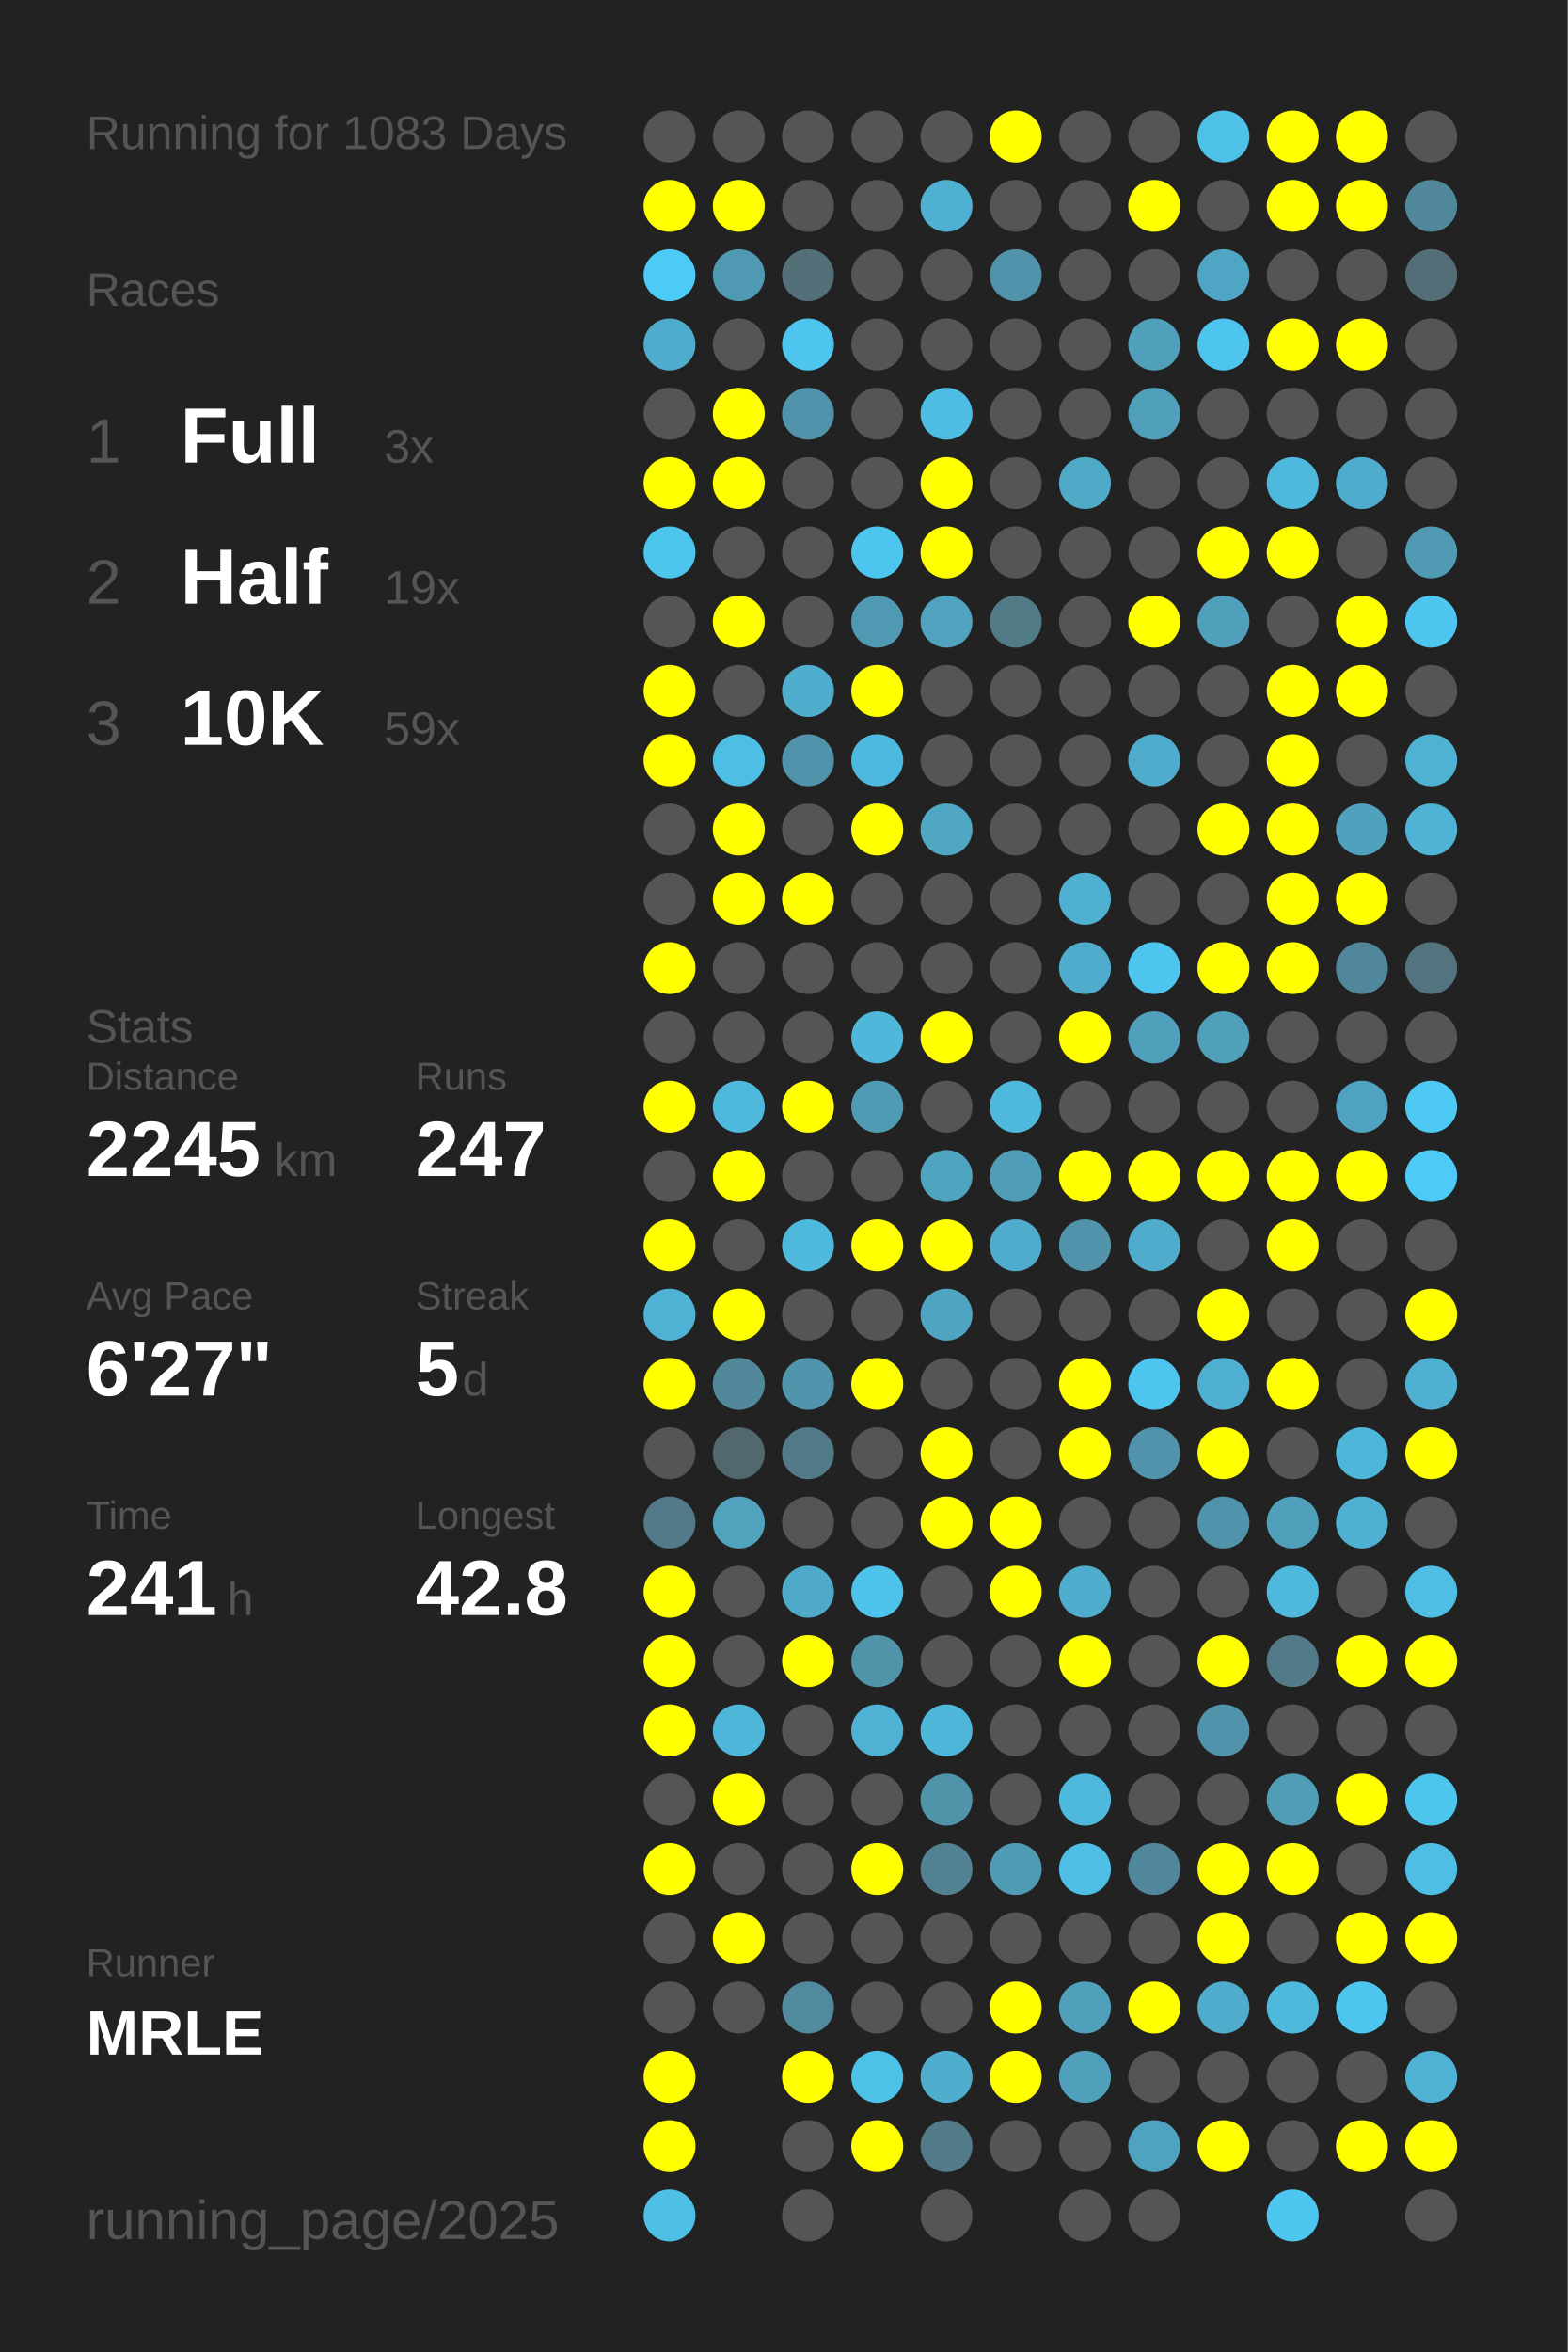
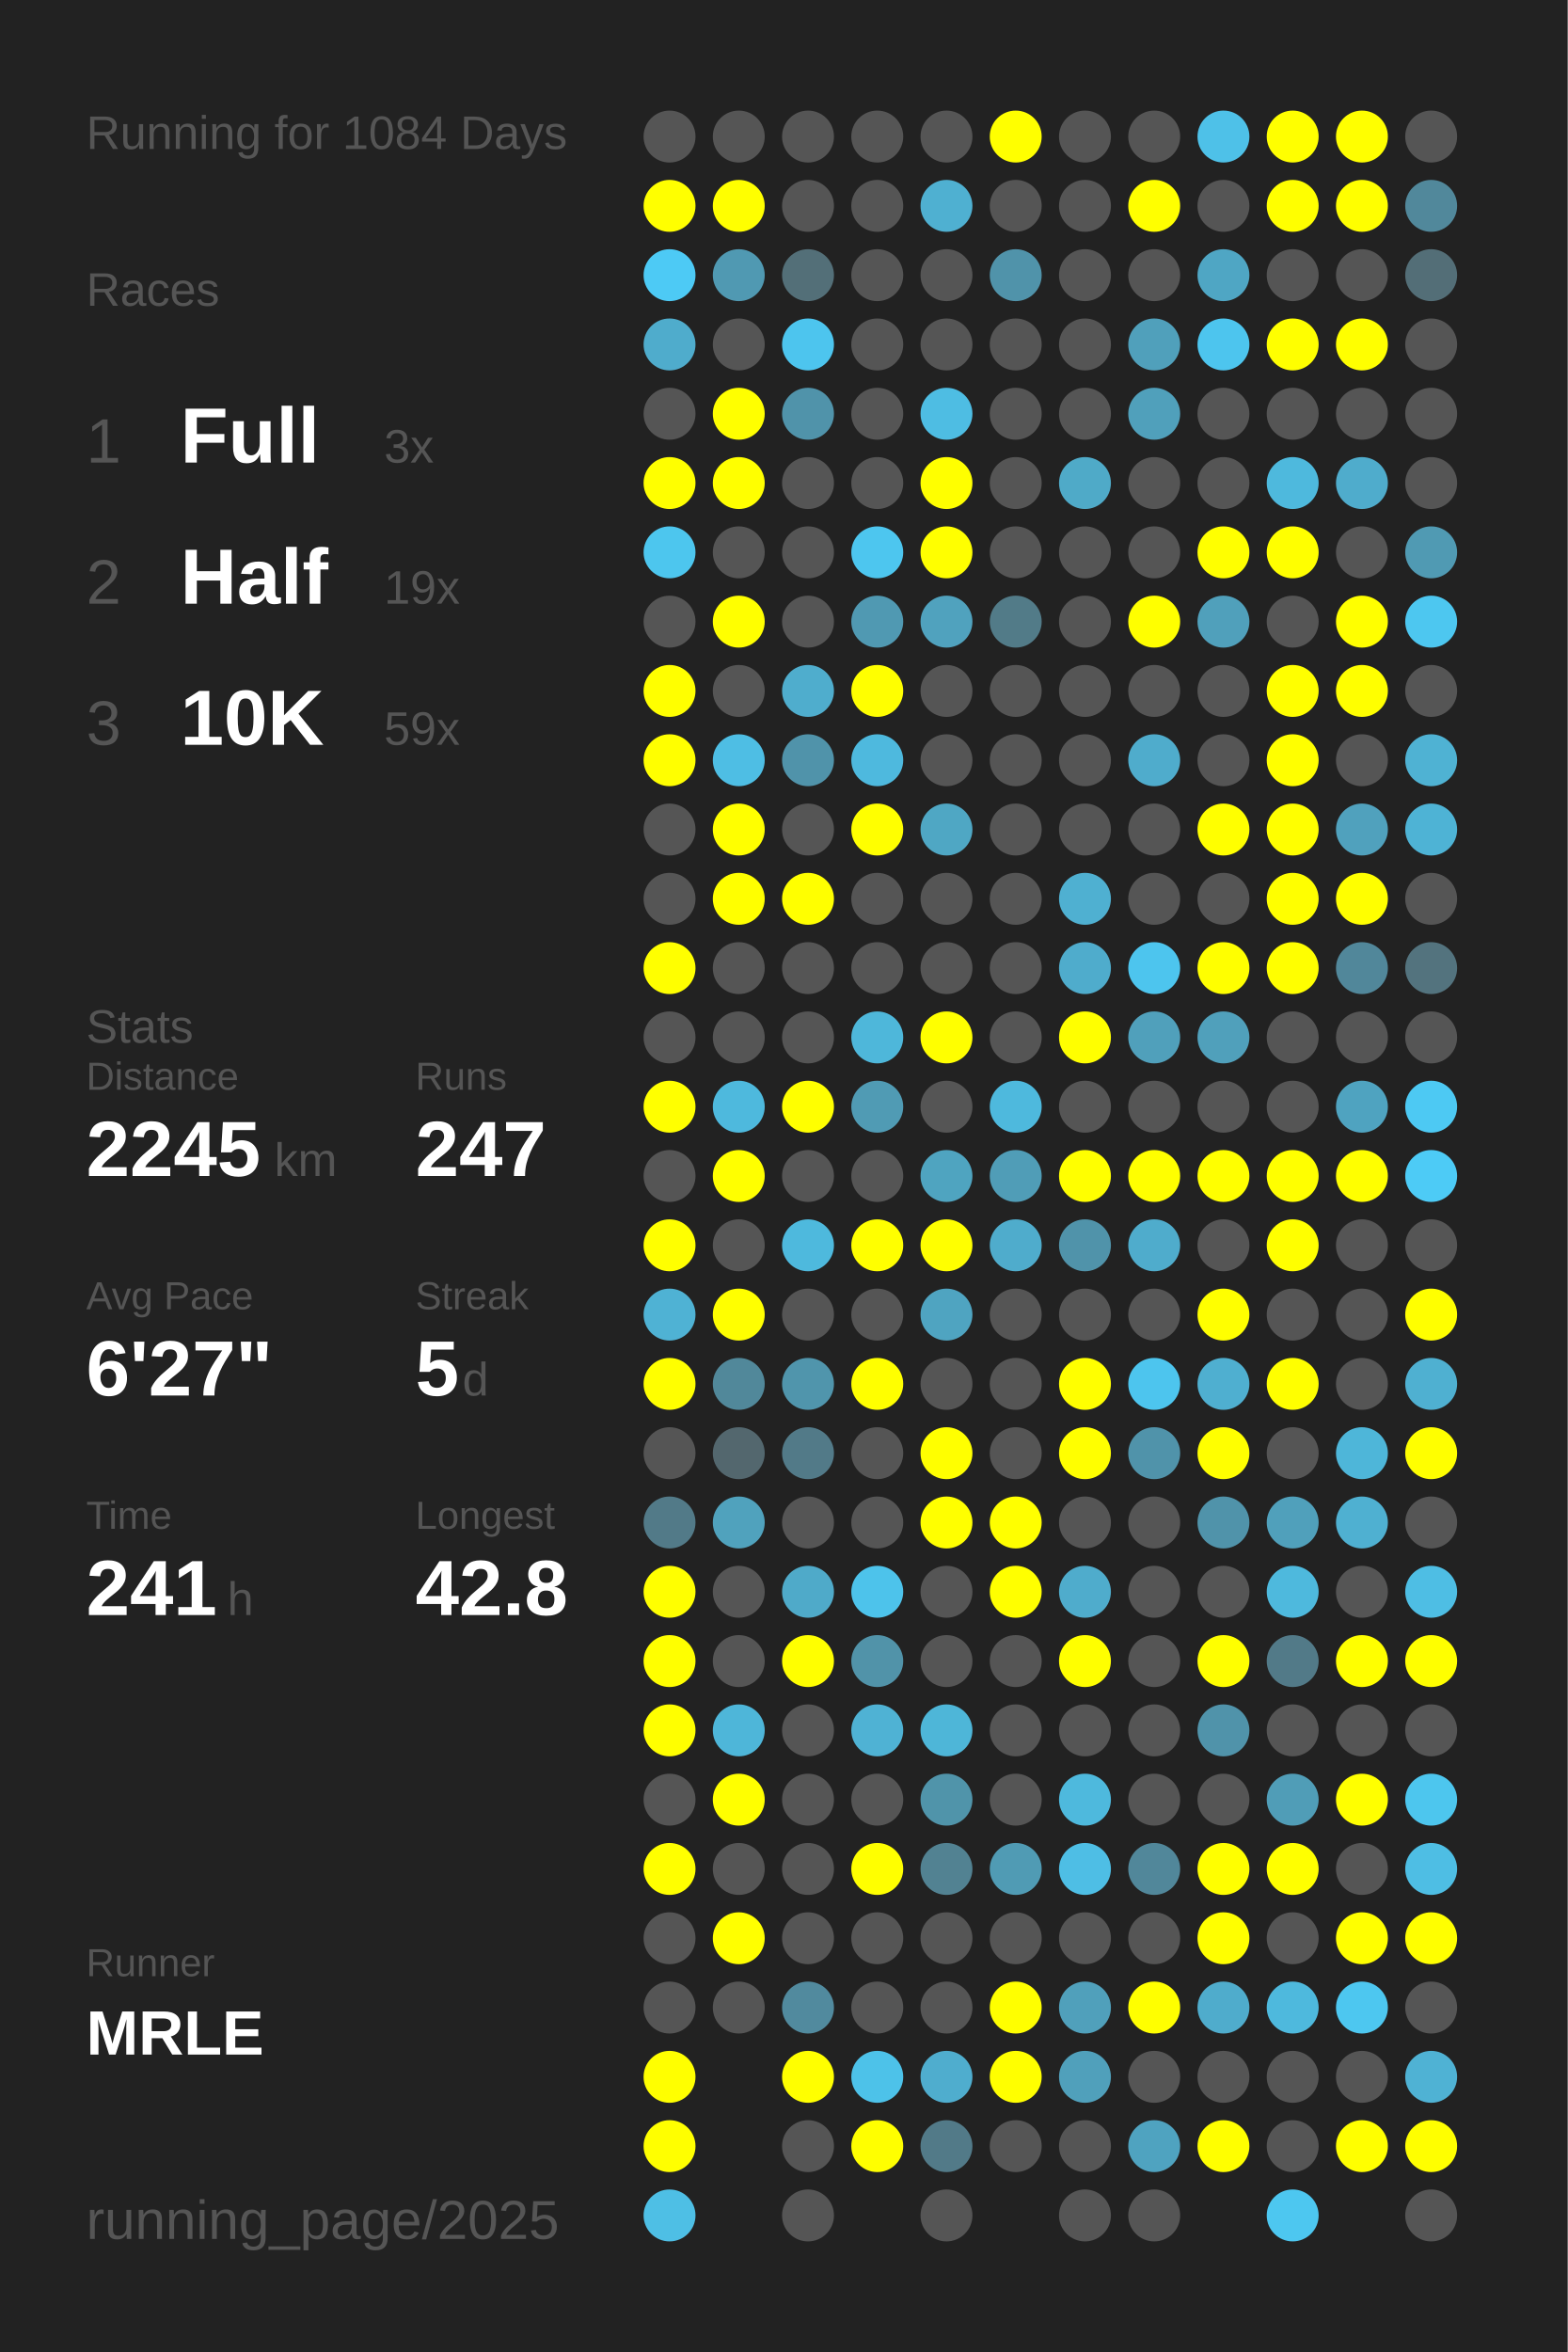
<svg xmlns="http://www.w3.org/2000/svg" baseProfile="full" height="300mm" version="1.1" viewBox="0,0,200,300" width="200mm">
  <defs />
  <rect fill="#222222" height="300" width="200" x="0" y="0" />
-   <text fill="#555555" style="font-size:6px; font-family:Arial;" x="11" y="19">Running for 1083 Days</text>
+   <text fill="#555555" style="font-size:6px; font-family:Arial;" x="11" y="19">Running for 1084 Days</text>
  <text fill="#555555" style="font-size:6px; font-family:Arial;" x="11" y="39">Races</text>
  <text fill="#555555" style="font-size:8px; font-family:Arial;" x="11" y="59">1</text>
  <text fill="#FFFFFF" style="font-size:10px; font-family:Arial; font-weight:bold;" x="23" y="59">Full</text>
  <text fill="#555555" style="font-size:6px; font-family:Arial;" x="49" y="59">3x</text>
  <text fill="#555555" style="font-size:8px; font-family:Arial;" x="11" y="77">2</text>
  <text fill="#FFFFFF" style="font-size:10px; font-family:Arial; font-weight:bold;" x="23" y="77">Half</text>
  <text fill="#555555" style="font-size:6px; font-family:Arial;" x="49" y="77">19x</text>
  <text fill="#555555" style="font-size:8px; font-family:Arial;" x="11" y="95">3</text>
  <text fill="#FFFFFF" style="font-size:10px; font-family:Arial; font-weight:bold;" x="23" y="95">10K</text>
  <text fill="#555555" style="font-size:6px; font-family:Arial;" x="49" y="95">59x</text>
  <text fill="#555555" style="font-size:6px; font-family:Arial;" x="11" y="133">Stats</text>
  <text fill="#555555" style="font-size:5px; font-family:Arial;" x="11" y="139">Distance</text>
  <text fill="#FFFFFF" style="font-size:10px; font-family:Arial; font-weight:bold;" x="11" y="150">2245</text>
  <text fill="#555555" style="font-size:6px; font-family:Arial;" x="35" y="150">km</text>
  <text fill="#555555" style="font-size:5px; font-family:Arial;" x="53" y="139">Runs</text>
  <text fill="#FFFFFF" style="font-size:10px; font-family:Arial; font-weight:bold;" x="53" y="150">247</text>
  <text fill="#555555" style="font-size:5px; font-family:Arial;" x="11" y="167">Avg Pace</text>
  <text fill="#FFFFFF" style="font-size:10px; font-family:Arial; font-weight:bold;" x="11" y="178">6'27"</text>
  <text fill="#555555" style="font-size:5px; font-family:Arial;" x="53" y="167">Streak</text>
  <text fill="#FFFFFF" style="font-size:10px; font-family:Arial; font-weight:bold;" x="53" y="178">5</text>
  <text fill="#555555" style="font-size:6px; font-family:Arial;" x="59" y="178">d</text>
  <text fill="#555555" style="font-size:5px; font-family:Arial;" x="11" y="195">Time</text>
  <text fill="#FFFFFF" style="font-size:10px; font-family:Arial; font-weight:bold;" x="11" y="206">241</text>
  <text fill="#555555" style="font-size:6px; font-family:Arial;" x="29" y="206">h</text>
  <text fill="#555555" style="font-size:5px; font-family:Arial;" x="53" y="195">Longest</text>
  <text fill="#FFFFFF" style="font-size:10px; font-family:Arial; font-weight:bold;" x="53" y="206">42.8</text>
  <text fill="#555555" style="font-size:5px; font-family:Arial;" x="11" y="252.065">Runner</text>
  <text fill="#FFFFFF" style="font-size:8px; font-family:Arial; font-weight:bold;" x="11" y="262.065">MRLE</text>
  <text fill="#555555" style="font-size:7px; font-family:Arial;" x="11" y="285.581">running_page/2025</text>
  <circle cx="85.417" cy="17.419" fill="#555555" r="3.312" />
  <circle cx="85.417" cy="26.258" fill="#FFFF00" r="3.312" />
  <circle cx="85.417" cy="35.097" fill="#4dcaf5" r="3.312" />
  <circle cx="85.417" cy="43.935" fill="#4faccc" r="3.312" />
  <circle cx="85.417" cy="52.774" fill="#555555" r="3.312" />
  <circle cx="85.417" cy="61.613" fill="#FFFF00" r="3.312" />
  <circle cx="85.417" cy="70.452" fill="#4dc6ee" r="3.312" />
  <circle cx="85.417" cy="79.29" fill="#555555" r="3.312" />
  <circle cx="85.417" cy="88.129" fill="#FFFF00" r="3.312" />
  <circle cx="85.417" cy="96.968" fill="#FFFF00" r="3.312" />
  <circle cx="85.417" cy="105.806" fill="#555555" r="3.312" />
  <circle cx="85.417" cy="114.645" fill="#555555" r="3.312" />
  <circle cx="85.417" cy="123.484" fill="#FFFF00" r="3.312" />
  <circle cx="85.417" cy="132.323" fill="#555555" r="3.312" />
  <circle cx="85.417" cy="141.161" fill="#FFFF00" r="3.312" />
  <circle cx="85.417" cy="150" fill="#555555" r="3.312" />
  <circle cx="85.417" cy="158.839" fill="#FFFF00" r="3.312" />
  <circle cx="85.417" cy="167.677" fill="#4fb2d4" r="3.312" />
  <circle cx="85.417" cy="176.516" fill="#FFFF00" r="3.312" />
  <circle cx="85.417" cy="185.355" fill="#555555" r="3.312" />
  <circle cx="85.417" cy="194.194" fill="#527a88" r="3.312" />
  <circle cx="85.417" cy="203.032" fill="#FFFF00" r="3.312" />
  <circle cx="85.417" cy="211.871" fill="#FFFF00" r="3.312" />
  <circle cx="85.417" cy="220.71" fill="#FFFF00" r="3.312" />
  <circle cx="85.417" cy="229.548" fill="#555555" r="3.312" />
  <circle cx="85.417" cy="238.387" fill="#FFFF00" r="3.312" />
  <circle cx="85.417" cy="247.226" fill="#555555" r="3.312" />
  <circle cx="85.417" cy="256.065" fill="#555555" r="3.312" />
  <circle cx="85.417" cy="264.903" fill="#FFFF00" r="3.312" />
  <circle cx="85.417" cy="273.742" fill="#FFFF00" r="3.312" />
  <circle cx="85.417" cy="282.581" fill="#4ebfe5" r="3.312" />
  <circle cx="94.25" cy="17.419" fill="#555555" r="3.312" />
  <circle cx="94.25" cy="26.258" fill="#FFFF00" r="3.312" />
  <circle cx="94.25" cy="35.097" fill="#5099b2" r="3.312" />
  <circle cx="94.25" cy="43.935" fill="#555555" r="3.312" />
  <circle cx="94.25" cy="52.774" fill="#FFFF00" r="3.312" />
  <circle cx="94.25" cy="61.613" fill="#FFFF00" r="3.312" />
  <circle cx="94.25" cy="70.452" fill="#555555" r="3.312" />
  <circle cx="94.25" cy="79.29" fill="#FFFF00" r="3.312" />
  <circle cx="94.25" cy="88.129" fill="#555555" r="3.312" />
  <circle cx="94.25" cy="96.968" fill="#4ebee4" r="3.312" />
  <circle cx="94.25" cy="105.806" fill="#FFFF00" r="3.312" />
  <circle cx="94.25" cy="114.645" fill="#FFFF00" r="3.312" />
  <circle cx="94.25" cy="123.484" fill="#555555" r="3.312" />
  <circle cx="94.25" cy="132.323" fill="#555555" r="3.312" />
  <circle cx="94.25" cy="141.161" fill="#4eb9dd" r="3.312" />
  <circle cx="94.25" cy="150" fill="#FFFF00" r="3.312" />
  <circle cx="94.25" cy="158.839" fill="#555555" r="3.312" />
  <circle cx="94.25" cy="167.677" fill="#FFFF00" r="3.312" />
  <circle cx="94.25" cy="176.516" fill="#51889a" r="3.312" />
  <circle cx="94.25" cy="185.355" fill="#53676e" r="3.312" />
  <circle cx="94.25" cy="194.194" fill="#50a2bd" r="3.312" />
  <circle cx="94.25" cy="203.032" fill="#555555" r="3.312" />
  <circle cx="94.25" cy="211.871" fill="#555555" r="3.312" />
  <circle cx="94.25" cy="220.71" fill="#4eb6d9" r="3.312" />
  <circle cx="94.25" cy="229.548" fill="#FFFF00" r="3.312" />
  <circle cx="94.25" cy="238.387" fill="#555555" r="3.312" />
  <circle cx="94.25" cy="247.226" fill="#FFFF00" r="3.312" />
  <circle cx="94.25" cy="256.065" fill="#555555" r="3.312" />
  <circle cx="103.083" cy="17.419" fill="#555555" r="3.312" />
  <circle cx="103.083" cy="26.258" fill="#555555" r="3.312" />
  <circle cx="103.083" cy="35.097" fill="#536f78" r="3.312" />
  <circle cx="103.083" cy="43.935" fill="#4dc5ee" r="3.312" />
  <circle cx="103.083" cy="52.774" fill="#5093aa" r="3.312" />
  <circle cx="103.083" cy="61.613" fill="#555555" r="3.312" />
  <circle cx="103.083" cy="70.452" fill="#555555" r="3.312" />
  <circle cx="103.083" cy="79.29" fill="#555555" r="3.312" />
  <circle cx="103.083" cy="88.129" fill="#4fadcd" r="3.312" />
  <circle cx="103.083" cy="96.968" fill="#5093aa" r="3.312" />
  <circle cx="103.083" cy="105.806" fill="#555555" r="3.312" />
  <circle cx="103.083" cy="114.645" fill="#FFFF00" r="3.312" />
  <circle cx="103.083" cy="123.484" fill="#555555" r="3.312" />
  <circle cx="103.083" cy="132.323" fill="#555555" r="3.312" />
  <circle cx="103.083" cy="141.161" fill="#FFFF00" r="3.312" />
  <circle cx="103.083" cy="150" fill="#555555" r="3.312" />
  <circle cx="103.083" cy="158.839" fill="#4eb9dd" r="3.312" />
  <circle cx="103.083" cy="167.677" fill="#555555" r="3.312" />
  <circle cx="103.083" cy="176.516" fill="#5095ac" r="3.312" />
  <circle cx="103.083" cy="185.355" fill="#527a88" r="3.312" />
  <circle cx="103.083" cy="194.194" fill="#555555" r="3.312" />
  <circle cx="103.083" cy="203.032" fill="#4faac9" r="3.312" />
  <circle cx="103.083" cy="211.871" fill="#FFFF00" r="3.312" />
  <circle cx="103.083" cy="220.71" fill="#555555" r="3.312" />
  <circle cx="103.083" cy="229.548" fill="#555555" r="3.312" />
  <circle cx="103.083" cy="238.387" fill="#555555" r="3.312" />
  <circle cx="103.083" cy="247.226" fill="#555555" r="3.312" />
  <circle cx="103.083" cy="256.065" fill="#518a9e" r="3.312" />
  <circle cx="103.083" cy="264.903" fill="#FFFF00" r="3.312" />
  <circle cx="103.083" cy="273.742" fill="#555555" r="3.312" />
  <circle cx="103.083" cy="282.581" fill="#555555" r="3.312" />
  <circle cx="111.917" cy="17.419" fill="#555555" r="3.312" />
  <circle cx="111.917" cy="26.258" fill="#555555" r="3.312" />
  <circle cx="111.917" cy="35.097" fill="#555555" r="3.312" />
  <circle cx="111.917" cy="43.935" fill="#555555" r="3.312" />
  <circle cx="111.917" cy="52.774" fill="#555555" r="3.312" />
  <circle cx="111.917" cy="61.613" fill="#555555" r="3.312" />
  <circle cx="111.917" cy="70.452" fill="#4dc6ef" r="3.312" />
  <circle cx="111.917" cy="79.29" fill="#5099b2" r="3.312" />
  <circle cx="111.917" cy="88.129" fill="#FFFF00" r="3.312" />
  <circle cx="111.917" cy="96.968" fill="#4eb9de" r="3.312" />
  <circle cx="111.917" cy="105.806" fill="#FFFF00" r="3.312" />
  <circle cx="111.917" cy="114.645" fill="#555555" r="3.312" />
  <circle cx="111.917" cy="123.484" fill="#555555" r="3.312" />
  <circle cx="111.917" cy="132.323" fill="#4eb7da" r="3.312" />
  <circle cx="111.917" cy="141.161" fill="#509bb4" r="3.312" />
  <circle cx="111.917" cy="150" fill="#555555" r="3.312" />
  <circle cx="111.917" cy="158.839" fill="#FFFF00" r="3.312" />
  <circle cx="111.917" cy="167.677" fill="#555555" r="3.312" />
  <circle cx="111.917" cy="176.516" fill="#FFFF00" r="3.312" />
  <circle cx="111.917" cy="185.355" fill="#555555" r="3.312" />
  <circle cx="111.917" cy="194.194" fill="#555555" r="3.312" />
  <circle cx="111.917" cy="203.032" fill="#4dc3eb" r="3.312" />
  <circle cx="111.917" cy="211.871" fill="#5193a9" r="3.312" />
  <circle cx="111.917" cy="220.71" fill="#4fb2d4" r="3.312" />
  <circle cx="111.917" cy="229.548" fill="#555555" r="3.312" />
  <circle cx="111.917" cy="238.387" fill="#FFFF00" r="3.312" />
  <circle cx="111.917" cy="247.226" fill="#555555" r="3.312" />
  <circle cx="111.917" cy="256.065" fill="#555555" r="3.312" />
  <circle cx="111.917" cy="264.903" fill="#4dc2e9" r="3.312" />
  <circle cx="111.917" cy="273.742" fill="#FFFF00" r="3.312" />
  <circle cx="120.75" cy="17.419" fill="#555555" r="3.312" />
  <circle cx="120.75" cy="26.258" fill="#4fb0d1" r="3.312" />
  <circle cx="120.75" cy="35.097" fill="#555555" r="3.312" />
  <circle cx="120.75" cy="43.935" fill="#555555" r="3.312" />
  <circle cx="120.75" cy="52.774" fill="#4ebde3" r="3.312" />
  <circle cx="120.75" cy="61.613" fill="#FFFF00" r="3.312" />
  <circle cx="120.75" cy="70.452" fill="#FFFF00" r="3.312" />
  <circle cx="120.75" cy="79.29" fill="#50a2be" r="3.312" />
  <circle cx="120.75" cy="88.129" fill="#555555" r="3.312" />
  <circle cx="120.75" cy="96.968" fill="#555555" r="3.312" />
  <circle cx="120.75" cy="105.806" fill="#4fa7c4" r="3.312" />
  <circle cx="120.75" cy="114.645" fill="#555555" r="3.312" />
  <circle cx="120.75" cy="123.484" fill="#555555" r="3.312" />
  <circle cx="120.75" cy="132.323" fill="#FFFF00" r="3.312" />
  <circle cx="120.75" cy="141.161" fill="#555555" r="3.312" />
  <circle cx="120.75" cy="150" fill="#4fa4c0" r="3.312" />
  <circle cx="120.75" cy="158.839" fill="#FFFF00" r="3.312" />
  <circle cx="120.75" cy="167.677" fill="#4fa4c1" r="3.312" />
  <circle cx="120.75" cy="176.516" fill="#555555" r="3.312" />
  <circle cx="120.75" cy="185.355" fill="#FFFF00" r="3.312" />
  <circle cx="120.75" cy="194.194" fill="#FFFF00" r="3.312" />
  <circle cx="120.75" cy="203.032" fill="#555555" r="3.312" />
  <circle cx="120.75" cy="211.871" fill="#555555" r="3.312" />
  <circle cx="120.75" cy="220.71" fill="#4eb6d8" r="3.312" />
  <circle cx="120.75" cy="229.548" fill="#5094aa" r="3.312" />
  <circle cx="120.75" cy="238.387" fill="#528292" r="3.312" />
  <circle cx="120.75" cy="247.226" fill="#555555" r="3.312" />
  <circle cx="120.75" cy="256.065" fill="#555555" r="3.312" />
  <circle cx="120.75" cy="264.903" fill="#4fadce" r="3.312" />
  <circle cx="120.75" cy="273.742" fill="#527a88" r="3.312" />
  <circle cx="120.75" cy="282.581" fill="#555555" r="3.312" />
  <circle cx="129.583" cy="17.419" fill="#FFFF00" r="3.312" />
  <circle cx="129.583" cy="26.258" fill="#555555" r="3.312" />
  <circle cx="129.583" cy="35.097" fill="#5093aa" r="3.312" />
  <circle cx="129.583" cy="43.935" fill="#555555" r="3.312" />
  <circle cx="129.583" cy="52.774" fill="#555555" r="3.312" />
  <circle cx="129.583" cy="61.613" fill="#555555" r="3.312" />
  <circle cx="129.583" cy="70.452" fill="#555555" r="3.312" />
  <circle cx="129.583" cy="79.29" fill="#527b88" r="3.312" />
  <circle cx="129.583" cy="88.129" fill="#555555" r="3.312" />
  <circle cx="129.583" cy="96.968" fill="#555555" r="3.312" />
  <circle cx="129.583" cy="105.806" fill="#555555" r="3.312" />
  <circle cx="129.583" cy="114.645" fill="#555555" r="3.312" />
  <circle cx="129.583" cy="123.484" fill="#555555" r="3.312" />
  <circle cx="129.583" cy="132.323" fill="#555555" r="3.312" />
  <circle cx="129.583" cy="141.161" fill="#4eb9dd" r="3.312" />
  <circle cx="129.583" cy="150" fill="#509db7" r="3.312" />
  <circle cx="129.583" cy="158.839" fill="#4faccc" r="3.312" />
  <circle cx="129.583" cy="167.677" fill="#555555" r="3.312" />
  <circle cx="129.583" cy="176.516" fill="#555555" r="3.312" />
  <circle cx="129.583" cy="185.355" fill="#555555" r="3.312" />
  <circle cx="129.583" cy="194.194" fill="#FFFF00" r="3.312" />
  <circle cx="129.583" cy="203.032" fill="#FFFF00" r="3.312" />
  <circle cx="129.583" cy="211.871" fill="#555555" r="3.312" />
  <circle cx="129.583" cy="220.71" fill="#555555" r="3.312" />
  <circle cx="129.583" cy="229.548" fill="#555555" r="3.312" />
  <circle cx="129.583" cy="238.387" fill="#509bb4" r="3.312" />
  <circle cx="129.583" cy="247.226" fill="#555555" r="3.312" />
  <circle cx="129.583" cy="256.065" fill="#FFFF00" r="3.312" />
  <circle cx="129.583" cy="264.903" fill="#FFFF00" r="3.312" />
  <circle cx="129.583" cy="273.742" fill="#555555" r="3.312" />
  <circle cx="138.417" cy="17.419" fill="#555555" r="3.312" />
  <circle cx="138.417" cy="26.258" fill="#555555" r="3.312" />
  <circle cx="138.417" cy="35.097" fill="#555555" r="3.312" />
  <circle cx="138.417" cy="43.935" fill="#555555" r="3.312" />
  <circle cx="138.417" cy="52.774" fill="#555555" r="3.312" />
  <circle cx="138.417" cy="61.613" fill="#4faac8" r="3.312" />
  <circle cx="138.417" cy="70.452" fill="#555555" r="3.312" />
  <circle cx="138.417" cy="79.29" fill="#555555" r="3.312" />
  <circle cx="138.417" cy="88.129" fill="#555555" r="3.312" />
  <circle cx="138.417" cy="96.968" fill="#555555" r="3.312" />
  <circle cx="138.417" cy="105.806" fill="#555555" r="3.312" />
  <circle cx="138.417" cy="114.645" fill="#4fb0d1" r="3.312" />
  <circle cx="138.417" cy="123.484" fill="#4faccc" r="3.312" />
  <circle cx="138.417" cy="132.323" fill="#FFFF00" r="3.312" />
  <circle cx="138.417" cy="141.161" fill="#555555" r="3.312" />
  <circle cx="138.417" cy="150" fill="#FFFF00" r="3.312" />
  <circle cx="138.417" cy="158.839" fill="#5093aa" r="3.312" />
  <circle cx="138.417" cy="167.677" fill="#555555" r="3.312" />
  <circle cx="138.417" cy="176.516" fill="#FFFF00" r="3.312" />
  <circle cx="138.417" cy="185.355" fill="#FFFF00" r="3.312" />
  <circle cx="138.417" cy="194.194" fill="#555555" r="3.312" />
  <circle cx="138.417" cy="203.032" fill="#4faccc" r="3.312" />
  <circle cx="138.417" cy="211.871" fill="#FFFF00" r="3.312" />
  <circle cx="138.417" cy="220.71" fill="#555555" r="3.312" />
  <circle cx="138.417" cy="229.548" fill="#4eb9dd" r="3.312" />
  <circle cx="138.417" cy="238.387" fill="#4ebee5" r="3.312" />
  <circle cx="138.417" cy="247.226" fill="#555555" r="3.312" />
  <circle cx="138.417" cy="256.065" fill="#50a0bb" r="3.312" />
  <circle cx="138.417" cy="264.903" fill="#50a0bb" r="3.312" />
  <circle cx="138.417" cy="273.742" fill="#555555" r="3.312" />
  <circle cx="138.417" cy="282.581" fill="#555555" r="3.312" />
  <circle cx="147.25" cy="17.419" fill="#555555" r="3.312" />
  <circle cx="147.25" cy="26.258" fill="#FFFF00" r="3.312" />
  <circle cx="147.25" cy="35.097" fill="#555555" r="3.312" />
  <circle cx="147.25" cy="43.935" fill="#50a0bb" r="3.312" />
  <circle cx="147.25" cy="52.774" fill="#50a0bb" r="3.312" />
  <circle cx="147.25" cy="61.613" fill="#555555" r="3.312" />
  <circle cx="147.25" cy="70.452" fill="#555555" r="3.312" />
  <circle cx="147.25" cy="79.29" fill="#FFFF00" r="3.312" />
  <circle cx="147.25" cy="88.129" fill="#555555" r="3.312" />
  <circle cx="147.25" cy="96.968" fill="#4faccc" r="3.312" />
  <circle cx="147.25" cy="105.806" fill="#555555" r="3.312" />
  <circle cx="147.25" cy="114.645" fill="#555555" r="3.312" />
  <circle cx="147.25" cy="123.484" fill="#4dc5ee" r="3.312" />
  <circle cx="147.25" cy="132.323" fill="#50a0bb" r="3.312" />
  <circle cx="147.25" cy="141.161" fill="#555555" r="3.312" />
  <circle cx="147.25" cy="150" fill="#FFFF00" r="3.312" />
  <circle cx="147.25" cy="158.839" fill="#4faccc" r="3.312" />
  <circle cx="147.25" cy="167.677" fill="#555555" r="3.312" />
  <circle cx="147.25" cy="176.516" fill="#4dc5ee" r="3.312" />
  <circle cx="147.25" cy="185.355" fill="#5093aa" r="3.312" />
  <circle cx="147.25" cy="194.194" fill="#555555" r="3.312" />
  <circle cx="147.25" cy="203.032" fill="#555555" r="3.312" />
  <circle cx="147.25" cy="211.871" fill="#555555" r="3.312" />
  <circle cx="147.25" cy="220.71" fill="#555555" r="3.312" />
  <circle cx="147.25" cy="229.548" fill="#555555" r="3.312" />
  <circle cx="147.25" cy="238.387" fill="#51879a" r="3.312" />
  <circle cx="147.25" cy="247.226" fill="#555555" r="3.312" />
  <circle cx="147.25" cy="256.065" fill="#FFFF00" r="3.312" />
  <circle cx="147.25" cy="264.903" fill="#555555" r="3.312" />
  <circle cx="147.25" cy="273.742" fill="#4fa3c0" r="3.312" />
  <circle cx="147.25" cy="282.581" fill="#555555" r="3.312" />
  <circle cx="156.083" cy="17.419" fill="#4ec1e8" r="3.312" />
  <circle cx="156.083" cy="26.258" fill="#555555" r="3.312" />
  <circle cx="156.083" cy="35.097" fill="#4fa6c4" r="3.312" />
  <circle cx="156.083" cy="43.935" fill="#4dc5ee" r="3.312" />
  <circle cx="156.083" cy="52.774" fill="#555555" r="3.312" />
  <circle cx="156.083" cy="61.613" fill="#555555" r="3.312" />
  <circle cx="156.083" cy="70.452" fill="#FFFF00" r="3.312" />
  <circle cx="156.083" cy="79.29" fill="#50a0bb" r="3.312" />
  <circle cx="156.083" cy="88.129" fill="#555555" r="3.312" />
  <circle cx="156.083" cy="96.968" fill="#555555" r="3.312" />
  <circle cx="156.083" cy="105.806" fill="#FFFF00" r="3.312" />
  <circle cx="156.083" cy="114.645" fill="#555555" r="3.312" />
  <circle cx="156.083" cy="123.484" fill="#FFFF00" r="3.312" />
  <circle cx="156.083" cy="132.323" fill="#50a0bb" r="3.312" />
  <circle cx="156.083" cy="141.161" fill="#555555" r="3.312" />
  <circle cx="156.083" cy="150" fill="#FFFF00" r="3.312" />
  <circle cx="156.083" cy="158.839" fill="#555555" r="3.312" />
  <circle cx="156.083" cy="167.677" fill="#FFFF00" r="3.312" />
  <circle cx="156.083" cy="176.516" fill="#4fafd0" r="3.312" />
  <circle cx="156.083" cy="185.355" fill="#FFFF00" r="3.312" />
  <circle cx="156.083" cy="194.194" fill="#5093aa" r="3.312" />
  <circle cx="156.083" cy="203.032" fill="#555555" r="3.312" />
  <circle cx="156.083" cy="211.871" fill="#FFFF00" r="3.312" />
  <circle cx="156.083" cy="220.71" fill="#5093aa" r="3.312" />
  <circle cx="156.083" cy="229.548" fill="#555555" r="3.312" />
  <circle cx="156.083" cy="238.387" fill="#FFFF00" r="3.312" />
  <circle cx="156.083" cy="247.226" fill="#FFFF00" r="3.312" />
  <circle cx="156.083" cy="256.065" fill="#4faccc" r="3.312" />
  <circle cx="156.083" cy="264.903" fill="#555555" r="3.312" />
  <circle cx="156.083" cy="273.742" fill="#FFFF00" r="3.312" />
  <circle cx="164.917" cy="17.419" fill="#FFFF00" r="3.312" />
  <circle cx="164.917" cy="26.258" fill="#FFFF00" r="3.312" />
  <circle cx="164.917" cy="35.097" fill="#555555" r="3.312" />
  <circle cx="164.917" cy="43.935" fill="#FFFF00" r="3.312" />
  <circle cx="164.917" cy="52.774" fill="#555555" r="3.312" />
  <circle cx="164.917" cy="61.613" fill="#4eb9dd" r="3.312" />
  <circle cx="164.917" cy="70.452" fill="#FFFF00" r="3.312" />
  <circle cx="164.917" cy="79.29" fill="#555555" r="3.312" />
  <circle cx="164.917" cy="88.129" fill="#FFFF00" r="3.312" />
  <circle cx="164.917" cy="96.968" fill="#FFFF00" r="3.312" />
  <circle cx="164.917" cy="105.806" fill="#FFFF00" r="3.312" />
  <circle cx="164.917" cy="114.645" fill="#FFFF00" r="3.312" />
  <circle cx="164.917" cy="123.484" fill="#FFFF00" r="3.312" />
  <circle cx="164.917" cy="132.323" fill="#555555" r="3.312" />
  <circle cx="164.917" cy="141.161" fill="#555555" r="3.312" />
  <circle cx="164.917" cy="150" fill="#FFFF00" r="3.312" />
  <circle cx="164.917" cy="158.839" fill="#FFFF00" r="3.312" />
  <circle cx="164.917" cy="167.677" fill="#555555" r="3.312" />
  <circle cx="164.917" cy="176.516" fill="#FFFF00" r="3.312" />
  <circle cx="164.917" cy="185.355" fill="#555555" r="3.312" />
  <circle cx="164.917" cy="194.194" fill="#50a0bb" r="3.312" />
  <circle cx="164.917" cy="203.032" fill="#4eb9dd" r="3.312" />
  <circle cx="164.917" cy="211.871" fill="#527a88" r="3.312" />
  <circle cx="164.917" cy="220.71" fill="#555555" r="3.312" />
  <circle cx="164.917" cy="229.548" fill="#509db7" r="3.312" />
  <circle cx="164.917" cy="238.387" fill="#FFFF00" r="3.312" />
  <circle cx="164.917" cy="247.226" fill="#555555" r="3.312" />
  <circle cx="164.917" cy="256.065" fill="#4eb9dd" r="3.312" />
  <circle cx="164.917" cy="264.903" fill="#555555" r="3.312" />
  <circle cx="164.917" cy="273.742" fill="#555555" r="3.312" />
  <circle cx="164.917" cy="282.581" fill="#4dc7f0" r="3.312" />
  <circle cx="173.75" cy="17.419" fill="#FFFF00" r="3.312" />
  <circle cx="173.75" cy="26.258" fill="#FFFF00" r="3.312" />
  <circle cx="173.75" cy="35.097" fill="#555555" r="3.312" />
  <circle cx="173.75" cy="43.935" fill="#FFFF00" r="3.312" />
  <circle cx="173.75" cy="52.774" fill="#555555" r="3.312" />
  <circle cx="173.75" cy="61.613" fill="#4faccc" r="3.312" />
  <circle cx="173.75" cy="70.452" fill="#555555" r="3.312" />
  <circle cx="173.75" cy="79.29" fill="#FFFF00" r="3.312" />
  <circle cx="173.75" cy="88.129" fill="#FFFF00" r="3.312" />
  <circle cx="173.75" cy="96.968" fill="#555555" r="3.312" />
  <circle cx="173.75" cy="105.806" fill="#50a1bd" r="3.312" />
  <circle cx="173.75" cy="114.645" fill="#FFFF00" r="3.312" />
  <circle cx="173.75" cy="123.484" fill="#51879a" r="3.312" />
  <circle cx="173.75" cy="132.323" fill="#555555" r="3.312" />
  <circle cx="173.75" cy="141.161" fill="#4fa3c0" r="3.312" />
  <circle cx="173.75" cy="150" fill="#FFFF00" r="3.312" />
  <circle cx="173.75" cy="158.839" fill="#555555" r="3.312" />
  <circle cx="173.75" cy="167.677" fill="#555555" r="3.312" />
  <circle cx="173.75" cy="176.516" fill="#555555" r="3.312" />
  <circle cx="173.75" cy="185.355" fill="#4eb6d9" r="3.312" />
  <circle cx="173.75" cy="194.194" fill="#4fb0d1" r="3.312" />
  <circle cx="173.75" cy="203.032" fill="#555555" r="3.312" />
  <circle cx="173.75" cy="211.871" fill="#FFFF00" r="3.312" />
  <circle cx="173.75" cy="220.71" fill="#555555" r="3.312" />
  <circle cx="173.75" cy="229.548" fill="#FFFF00" r="3.312" />
  <circle cx="173.75" cy="238.387" fill="#555555" r="3.312" />
  <circle cx="173.75" cy="247.226" fill="#FFFF00" r="3.312" />
  <circle cx="173.75" cy="256.065" fill="#4dc7f0" r="3.312" />
  <circle cx="173.75" cy="264.903" fill="#555555" r="3.312" />
  <circle cx="173.75" cy="273.742" fill="#FFFF00" r="3.312" />
  <circle cx="182.583" cy="17.419" fill="#555555" r="3.312" />
  <circle cx="182.583" cy="26.258" fill="#51889b" r="3.312" />
  <circle cx="182.583" cy="35.097" fill="#536e77" r="3.312" />
  <circle cx="182.583" cy="43.935" fill="#555555" r="3.312" />
  <circle cx="182.583" cy="52.774" fill="#555555" r="3.312" />
  <circle cx="182.583" cy="61.613" fill="#555555" r="3.312" />
  <circle cx="182.583" cy="70.452" fill="#509ab3" r="3.312" />
  <circle cx="182.583" cy="79.29" fill="#4dc7f0" r="3.312" />
  <circle cx="182.583" cy="88.129" fill="#555555" r="3.312" />
  <circle cx="182.583" cy="96.968" fill="#4fb2d3" r="3.312" />
  <circle cx="182.583" cy="105.806" fill="#4eb3d5" r="3.312" />
  <circle cx="182.583" cy="114.645" fill="#555555" r="3.312" />
  <circle cx="182.583" cy="123.484" fill="#53737e" r="3.312" />
  <circle cx="182.583" cy="132.323" fill="#555555" r="3.312" />
  <circle cx="182.583" cy="141.161" fill="#4dc9f3" r="3.312" />
  <circle cx="182.583" cy="150" fill="#4dcbf6" r="3.312" />
  <circle cx="182.583" cy="158.839" fill="#555555" r="3.312" />
  <circle cx="182.583" cy="167.677" fill="#FFFF00" r="3.312" />
  <circle cx="182.583" cy="176.516" fill="#4fb0d1" r="3.312" />
  <circle cx="182.583" cy="185.355" fill="#FFFF00" r="3.312" />
  <circle cx="182.583" cy="194.194" fill="#555555" r="3.312" />
  <circle cx="182.583" cy="203.032" fill="#4ebee4" r="3.312" />
  <circle cx="182.583" cy="211.871" fill="#FFFF00" r="3.312" />
  <circle cx="182.583" cy="220.71" fill="#555555" r="3.312" />
  <circle cx="182.583" cy="229.548" fill="#4dc6ee" r="3.312" />
  <circle cx="182.583" cy="238.387" fill="#4ebee4" r="3.312" />
  <circle cx="182.583" cy="247.226" fill="#FFFF00" r="3.312" />
  <circle cx="182.583" cy="256.065" fill="#555555" r="3.312" />
  <circle cx="182.583" cy="264.903" fill="#4fb2d4" r="3.312" />
  <circle cx="182.583" cy="273.742" fill="#FFFF00" r="3.312" />
  <circle cx="182.583" cy="282.581" fill="#555555" r="3.312" />
</svg>
